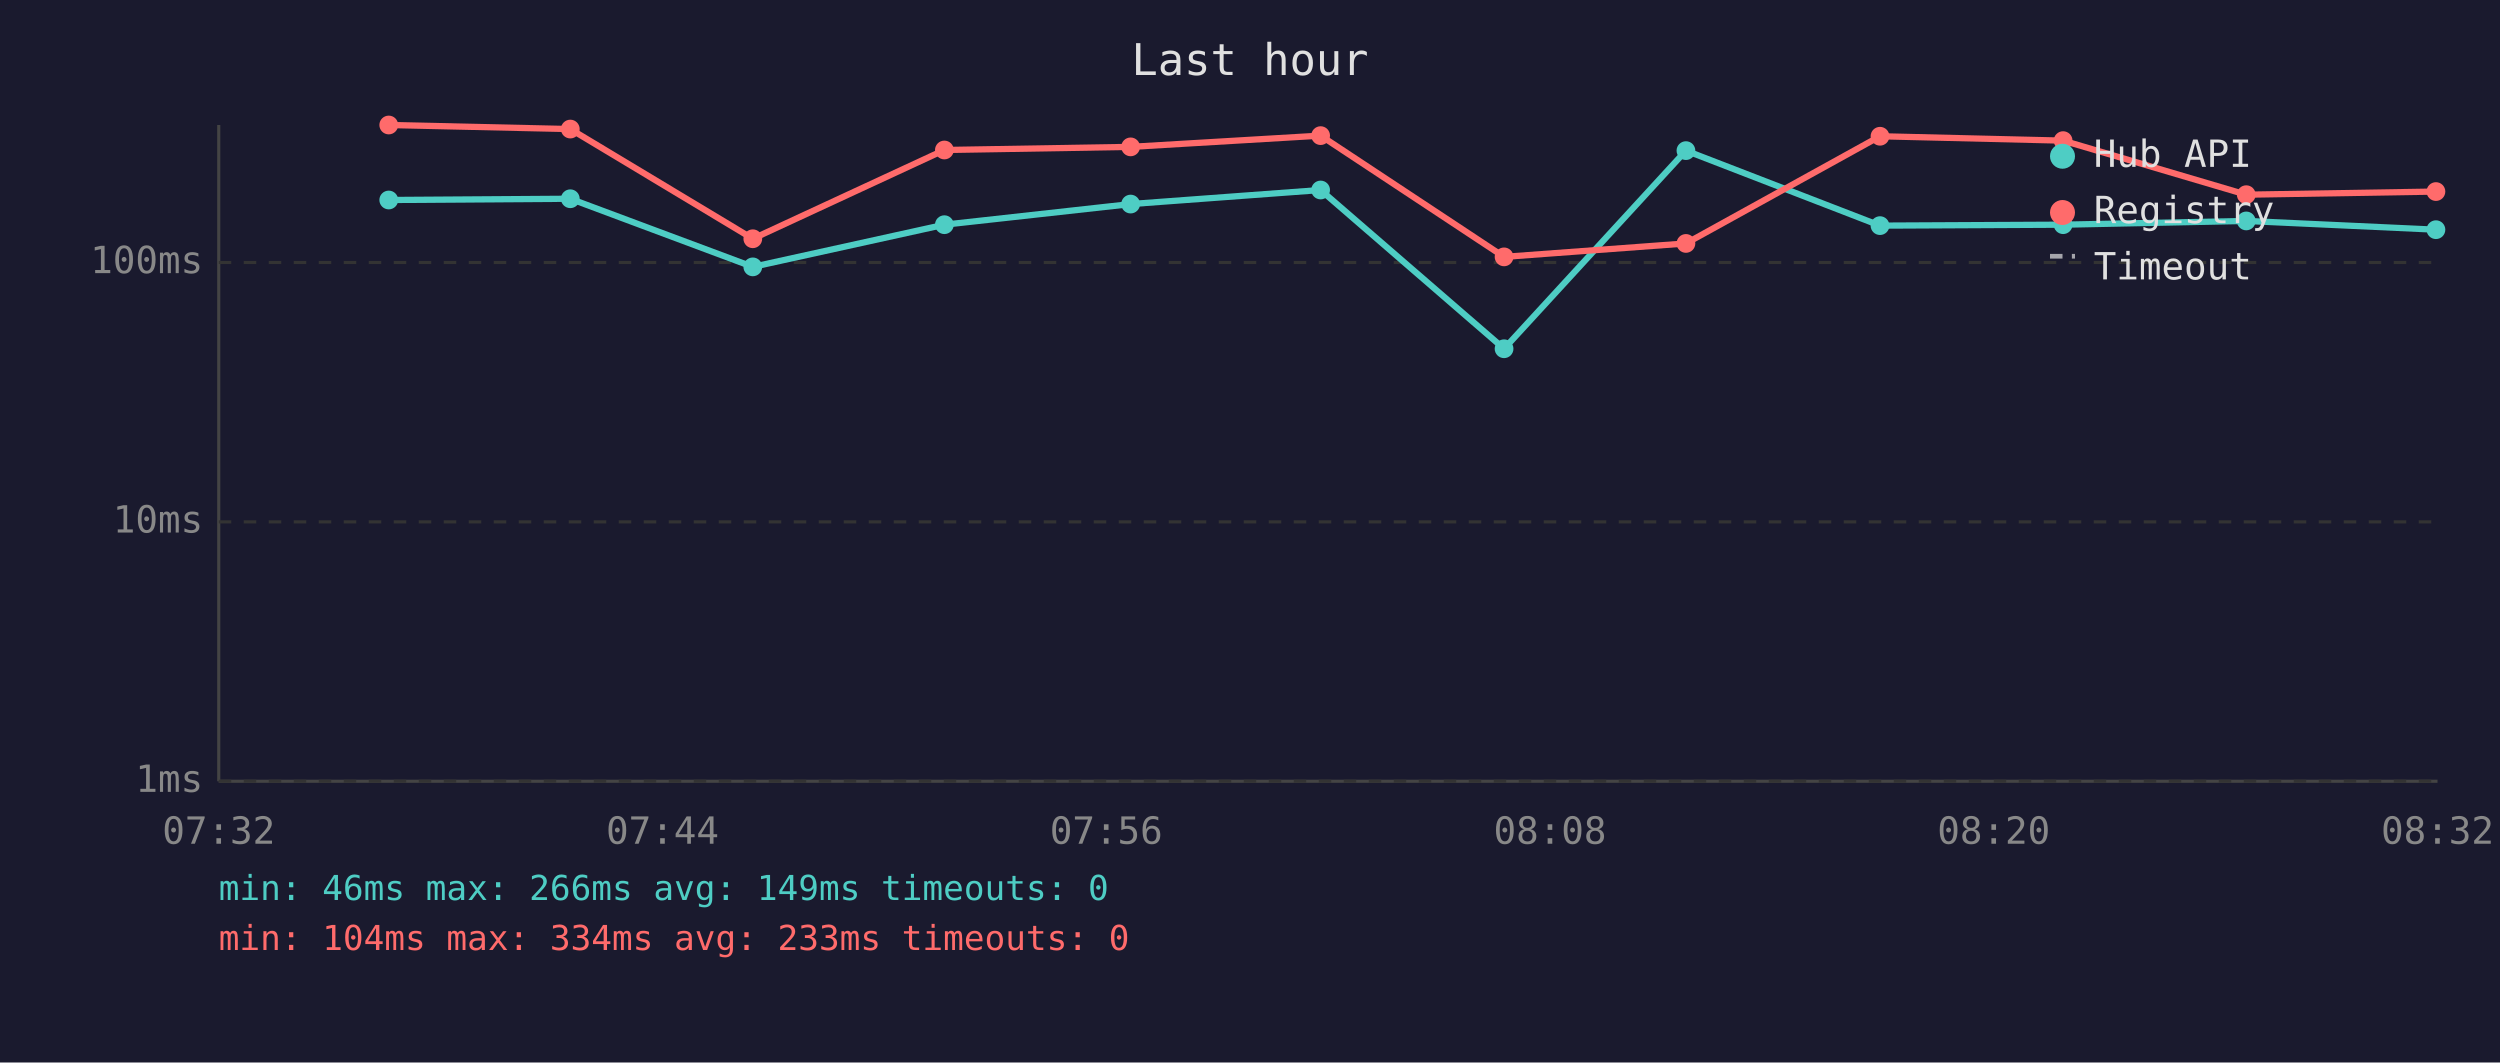
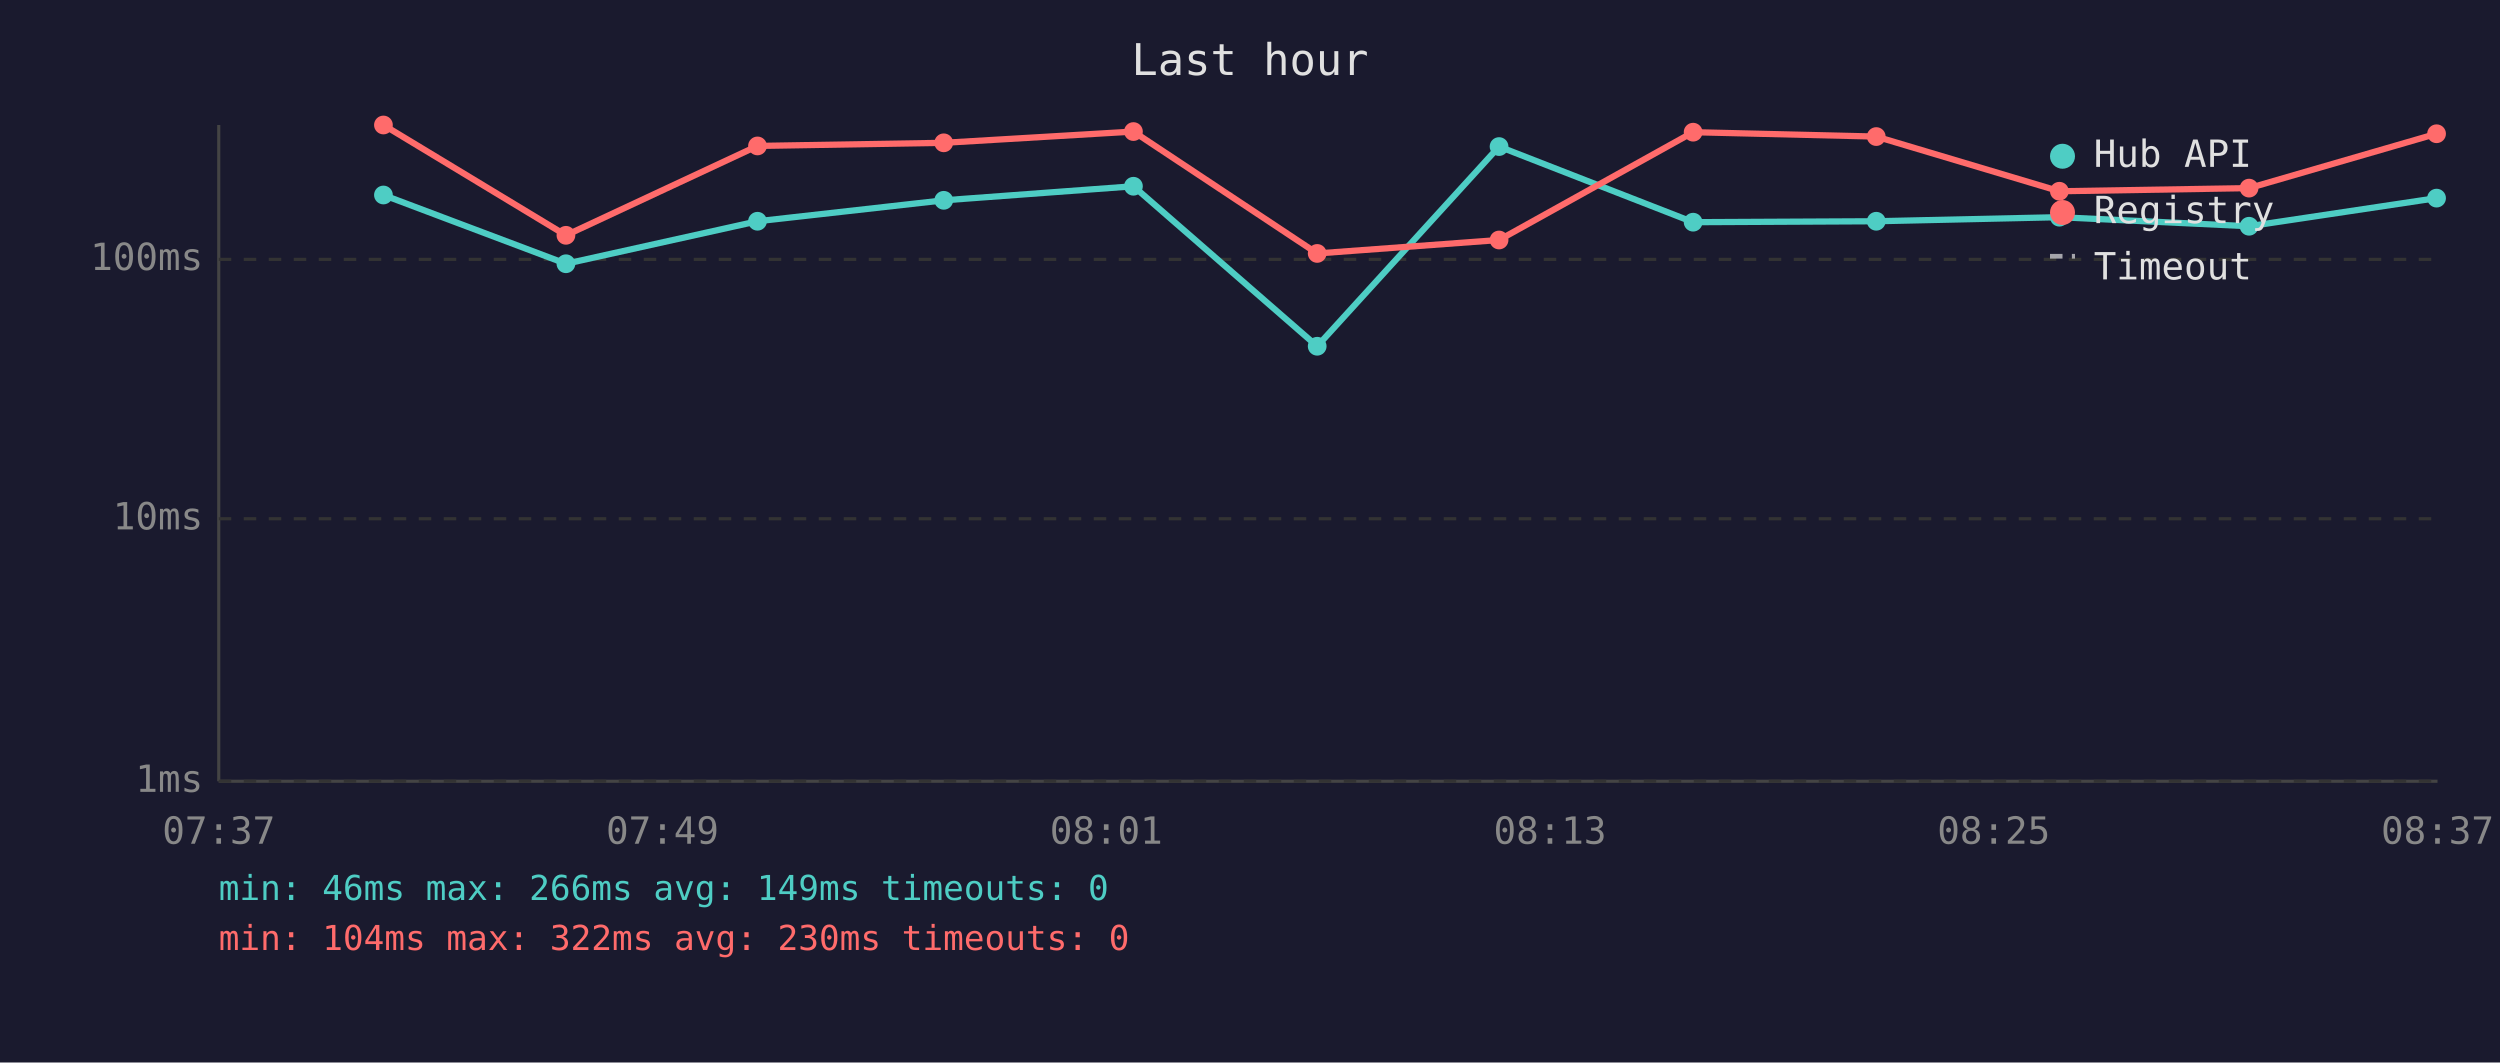
<svg xmlns="http://www.w3.org/2000/svg" viewBox="0 0 800 340" font-family="monospace" font-size="12">
  <rect width="800" height="340" fill="#1a1a2e" />
  <text x="400" y="24" fill="#e0e0e0" font-size="14" text-anchor="middle">Last hour</text>
  <line x1="70" y1="40" x2="70" y2="250" stroke="#444" stroke-width="1" />
  <line x1="70" y1="250" x2="780" y2="250" stroke="#444" stroke-width="1" />
  <line x1="70" y1="250" x2="780" y2="250" stroke="#333" stroke-width="1" stroke-dasharray="4" />
  <text x="65" y="250" fill="#888" text-anchor="end" dominant-baseline="middle">1ms</text>
-   <line x1="70" y1="167" x2="780" y2="167" stroke="#333" stroke-width="1" stroke-dasharray="4" />
-   <text x="65" y="167" fill="#888" text-anchor="end" dominant-baseline="middle">10ms</text>
-   <line x1="70" y1="84" x2="780" y2="84" stroke="#333" stroke-width="1" stroke-dasharray="4" />
-   <text x="65" y="84" fill="#888" text-anchor="end" dominant-baseline="middle">100ms</text>
-   <text x="70" y="270" fill="#888" text-anchor="middle">07:32</text>
-   <text x="212" y="270" fill="#888" text-anchor="middle">07:44</text>
-   <text x="354" y="270" fill="#888" text-anchor="middle">07:56</text>
-   <text x="496" y="270" fill="#888" text-anchor="middle">08:08</text>
-   <text x="638" y="270" fill="#888" text-anchor="middle">08:20</text>
-   <text x="780" y="270" fill="#888" text-anchor="middle">08:32</text>
-   <polyline points="124.4,64.0 182.5,63.6 240.9,85.4 302.2,71.9 361.8,65.3 422.6,60.8 481.3,111.6 539.5,48.2 601.6,72.2 660.2,71.9 718.8,70.7 779.5,73.5" fill="none" stroke="#4ecdc4" stroke-width="2" opacity="1" />
-   <circle cx="124.4" cy="64.0" r="3" fill="#4ecdc4" />
-   <circle cx="182.5" cy="63.6" r="3" fill="#4ecdc4" />
-   <circle cx="240.9" cy="85.4" r="3" fill="#4ecdc4" />
-   <circle cx="302.2" cy="71.9" r="3" fill="#4ecdc4" />
-   <circle cx="361.8" cy="65.3" r="3" fill="#4ecdc4" />
-   <circle cx="422.6" cy="60.8" r="3" fill="#4ecdc4" />
-   <circle cx="481.3" cy="111.6" r="3" fill="#4ecdc4" />
-   <circle cx="539.5" cy="48.2" r="3" fill="#4ecdc4" />
-   <circle cx="601.6" cy="72.2" r="3" fill="#4ecdc4" />
-   <circle cx="660.2" cy="71.9" r="3" fill="#4ecdc4" />
-   <circle cx="718.8" cy="70.7" r="3" fill="#4ecdc4" />
-   <circle cx="779.5" cy="73.5" r="3" fill="#4ecdc4" />
-   <polyline points="124.4,40.0 182.5,41.3 240.9,76.4 302.2,48.0 361.8,47.0 422.6,43.4 481.3,82.2 539.5,77.9 601.6,43.6 660.2,45.0 718.8,62.3 779.5,61.3" fill="none" stroke="#ff6b6b" stroke-width="2" opacity="1" />
-   <circle cx="124.4" cy="40.0" r="3" fill="#ff6b6b" />
-   <circle cx="182.5" cy="41.3" r="3" fill="#ff6b6b" />
-   <circle cx="240.9" cy="76.4" r="3" fill="#ff6b6b" />
-   <circle cx="302.2" cy="48.0" r="3" fill="#ff6b6b" />
-   <circle cx="361.8" cy="47.0" r="3" fill="#ff6b6b" />
-   <circle cx="422.6" cy="43.4" r="3" fill="#ff6b6b" />
-   <circle cx="481.3" cy="82.2" r="3" fill="#ff6b6b" />
-   <circle cx="539.5" cy="77.9" r="3" fill="#ff6b6b" />
-   <circle cx="601.6" cy="43.6" r="3" fill="#ff6b6b" />
-   <circle cx="660.2" cy="45.0" r="3" fill="#ff6b6b" />
-   <circle cx="718.8" cy="62.3" r="3" fill="#ff6b6b" />
-   <circle cx="779.5" cy="61.3" r="3" fill="#ff6b6b" />
+   <line x1="70" y1="166" x2="780" y2="166" stroke="#333" stroke-width="1" stroke-dasharray="4" />
+   <text x="65" y="166" fill="#888" text-anchor="end" dominant-baseline="middle">10ms</text>
+   <line x1="70" y1="83" x2="780" y2="83" stroke="#333" stroke-width="1" stroke-dasharray="4" />
+   <text x="65" y="83" fill="#888" text-anchor="end" dominant-baseline="middle">100ms</text>
+   <text x="70" y="270" fill="#888" text-anchor="middle">07:37</text>
+   <text x="212" y="270" fill="#888" text-anchor="middle">07:49</text>
+   <text x="354" y="270" fill="#888" text-anchor="middle">08:01</text>
+   <text x="496" y="270" fill="#888" text-anchor="middle">08:13</text>
+   <text x="638" y="270" fill="#888" text-anchor="middle">08:25</text>
+   <text x="780" y="270" fill="#888" text-anchor="middle">08:37</text>
+   <polyline points="122.7,62.4 181.1,84.4 242.4,70.8 302.0,64.1 362.7,59.6 421.5,110.8 479.7,46.9 541.8,71.1 600.4,70.8 659.0,69.5 719.7,72.4 779.7,63.4" fill="none" stroke="#4ecdc4" stroke-width="2" opacity="1" />
+   <circle cx="122.7" cy="62.4" r="3" fill="#4ecdc4" />
+   <circle cx="181.1" cy="84.4" r="3" fill="#4ecdc4" />
+   <circle cx="242.4" cy="70.8" r="3" fill="#4ecdc4" />
+   <circle cx="302.0" cy="64.1" r="3" fill="#4ecdc4" />
+   <circle cx="362.7" cy="59.6" r="3" fill="#4ecdc4" />
+   <circle cx="421.5" cy="110.8" r="3" fill="#4ecdc4" />
+   <circle cx="479.7" cy="46.9" r="3" fill="#4ecdc4" />
+   <circle cx="541.8" cy="71.1" r="3" fill="#4ecdc4" />
+   <circle cx="600.4" cy="70.8" r="3" fill="#4ecdc4" />
+   <circle cx="659.0" cy="69.5" r="3" fill="#4ecdc4" />
+   <circle cx="719.7" cy="72.4" r="3" fill="#4ecdc4" />
+   <circle cx="779.7" cy="63.4" r="3" fill="#4ecdc4" />
+   <polyline points="122.7,40.0 181.1,75.3 242.4,46.7 302.0,45.7 362.7,42.1 421.5,81.1 479.7,76.8 541.8,42.3 600.4,43.7 659.0,61.2 719.7,60.2 779.7,42.8" fill="none" stroke="#ff6b6b" stroke-width="2" opacity="1" />
+   <circle cx="122.7" cy="40.0" r="3" fill="#ff6b6b" />
+   <circle cx="181.1" cy="75.3" r="3" fill="#ff6b6b" />
+   <circle cx="242.4" cy="46.7" r="3" fill="#ff6b6b" />
+   <circle cx="302.0" cy="45.7" r="3" fill="#ff6b6b" />
+   <circle cx="362.7" cy="42.1" r="3" fill="#ff6b6b" />
+   <circle cx="421.5" cy="81.1" r="3" fill="#ff6b6b" />
+   <circle cx="479.7" cy="76.8" r="3" fill="#ff6b6b" />
+   <circle cx="541.8" cy="42.3" r="3" fill="#ff6b6b" />
+   <circle cx="600.4" cy="43.7" r="3" fill="#ff6b6b" />
+   <circle cx="659.0" cy="61.2" r="3" fill="#ff6b6b" />
+   <circle cx="719.7" cy="60.2" r="3" fill="#ff6b6b" />
+   <circle cx="779.7" cy="42.8" r="3" fill="#ff6b6b" />
  <circle cx="660" cy="50" r="4" fill="#4ecdc4" />
  <text x="670" y="50" fill="#e0e0e0" dominant-baseline="middle">Hub API</text>
  <circle cx="660" cy="68" r="4" fill="#ff6b6b" />
  <text x="670" y="68" fill="#e0e0e0" dominant-baseline="middle">Registry</text>
  <line x1="656" y1="82" x2="664" y2="82" stroke="#e0e0e0" stroke-width="1.5" stroke-dasharray="4,3" opacity="0.7" />
  <text x="670" y="86" fill="#e0e0e0" dominant-baseline="middle">Timeout</text>
  <text x="70" y="288" fill="#4ecdc4" font-size="11">min: 46ms  max: 266ms  avg: 149ms  timeouts: 0</text>
-   <text x="70" y="304" fill="#ff6b6b" font-size="11">min: 104ms  max: 334ms  avg: 233ms  timeouts: 0</text>
+   <text x="70" y="304" fill="#ff6b6b" font-size="11">min: 104ms  max: 322ms  avg: 230ms  timeouts: 0</text>
</svg>
